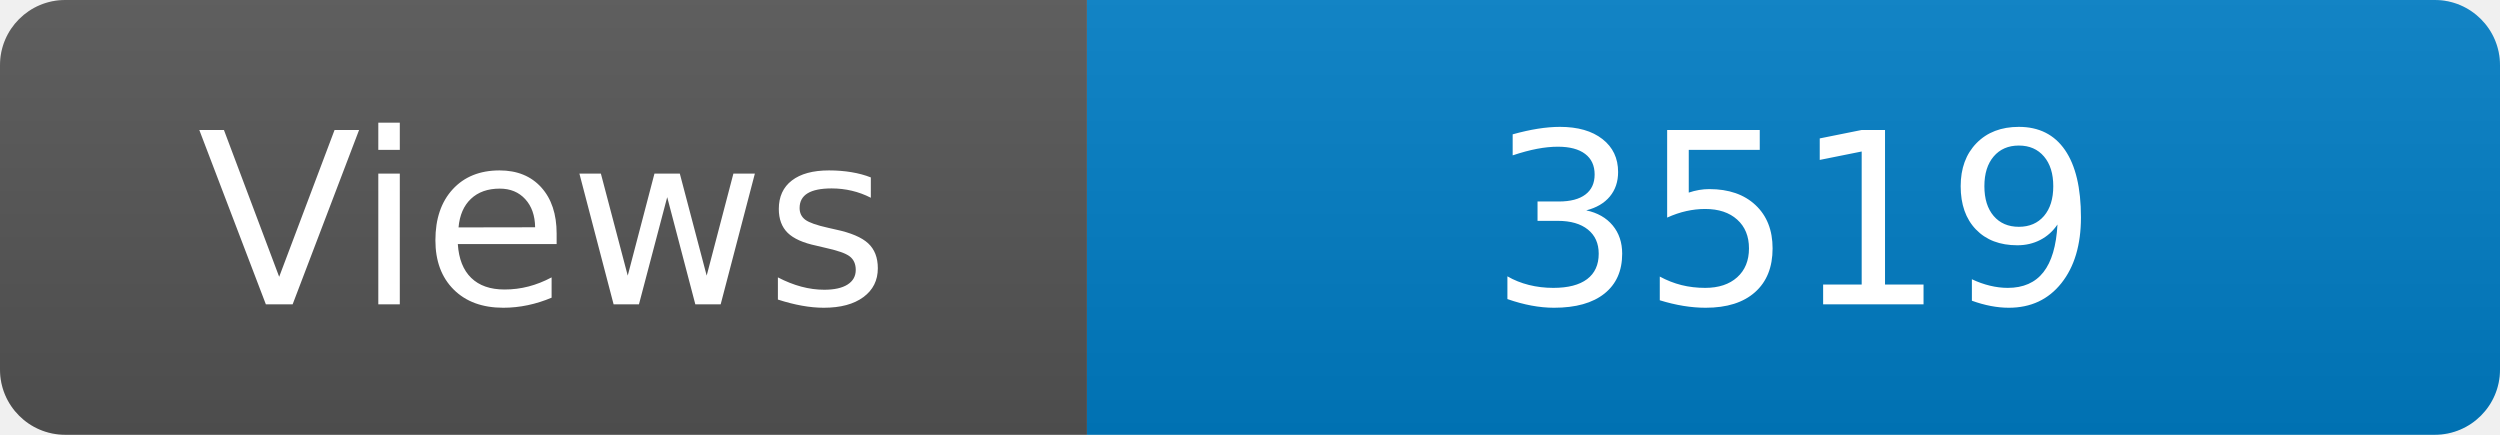
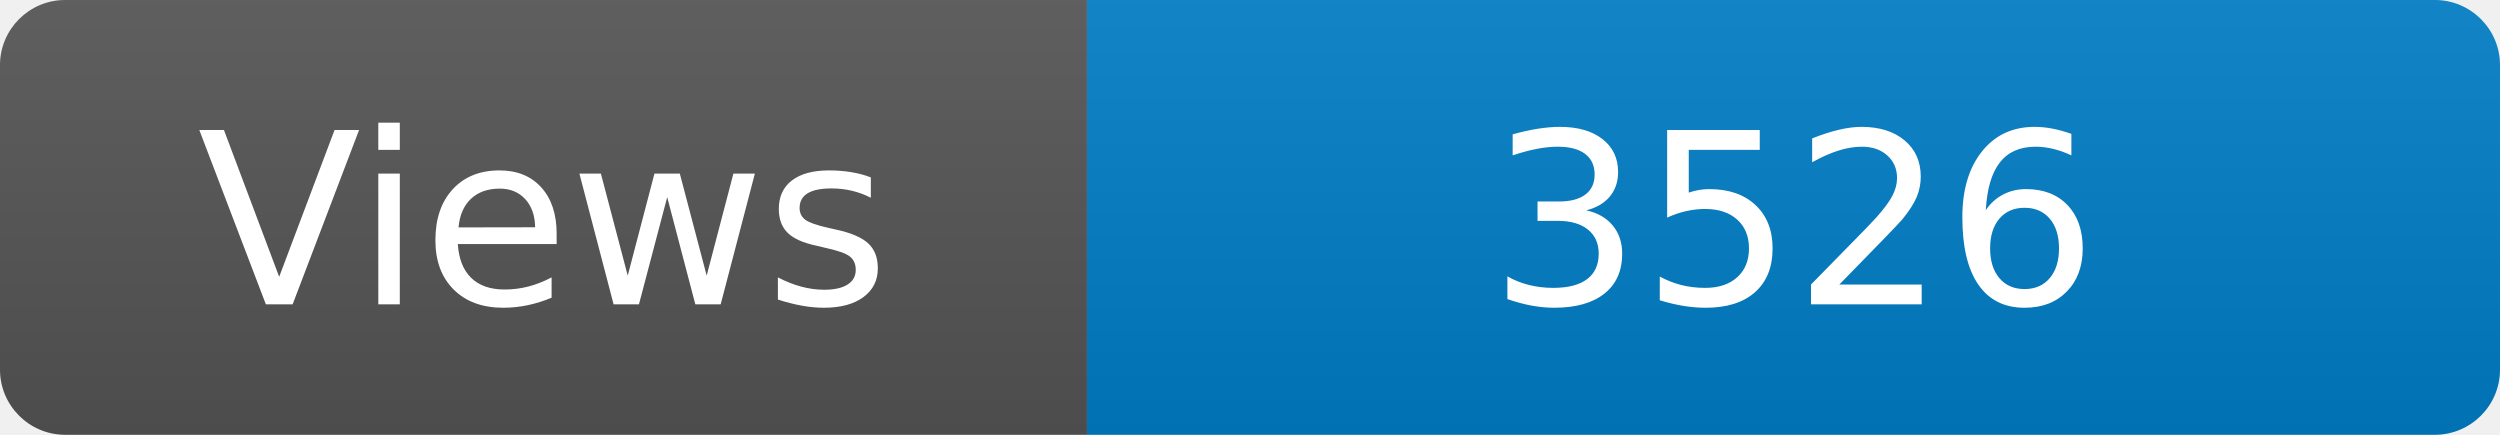
<svg xmlns="http://www.w3.org/2000/svg" width="115" height="20" role="img" aria-label="Maintained?: yes">
  <linearGradient id="s" x2="0" y2="100%">
    <stop offset="0" stop-color="#bbb" stop-opacity=".1" />
    <stop offset="1" stop-opacity=".1" />
  </linearGradient>
  <clipPath id="r">
    <rect width="115" height="20" rx="3" fill="#fff" />
  </clipPath>
  <g clip-path="url(#r)">
    <rect width="50" height="20" fill="#555" />
    <rect x="50" width="160" height="20" fill="#007ec6" />
    <rect width="115" height="20" fill="url(#s)" />
  </g>
  <g fill="#fff" text-anchor="middle" font-family="Verdana,Geneva,DejaVu Sans,sans-serif" font-size="110">
    <text x="250" y="140" transform="scale(.1)" fill="#fff">Views</text>
-     <text x="825" y="140" transform="scale(.1)" fill="#fff">3519</text>
+     <text x="825" y="140" transform="scale(.1)" fill="#fff">3526</text>
  </g>
</svg>
